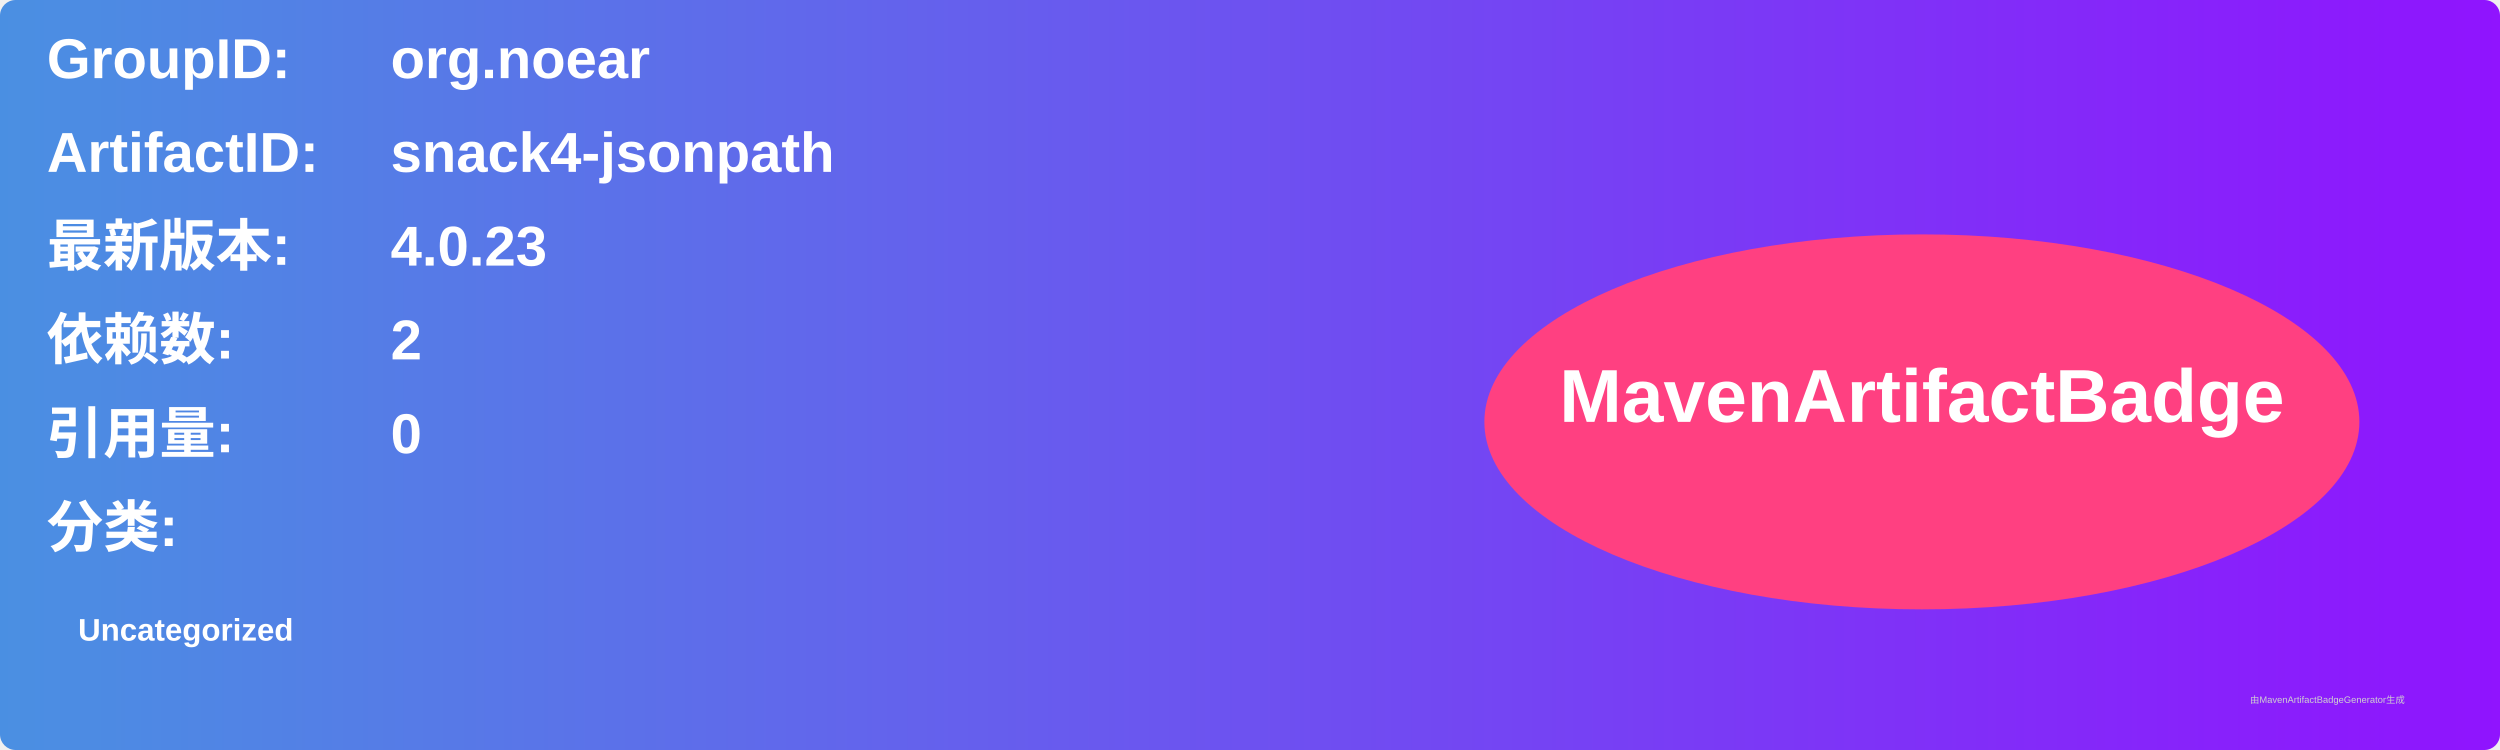
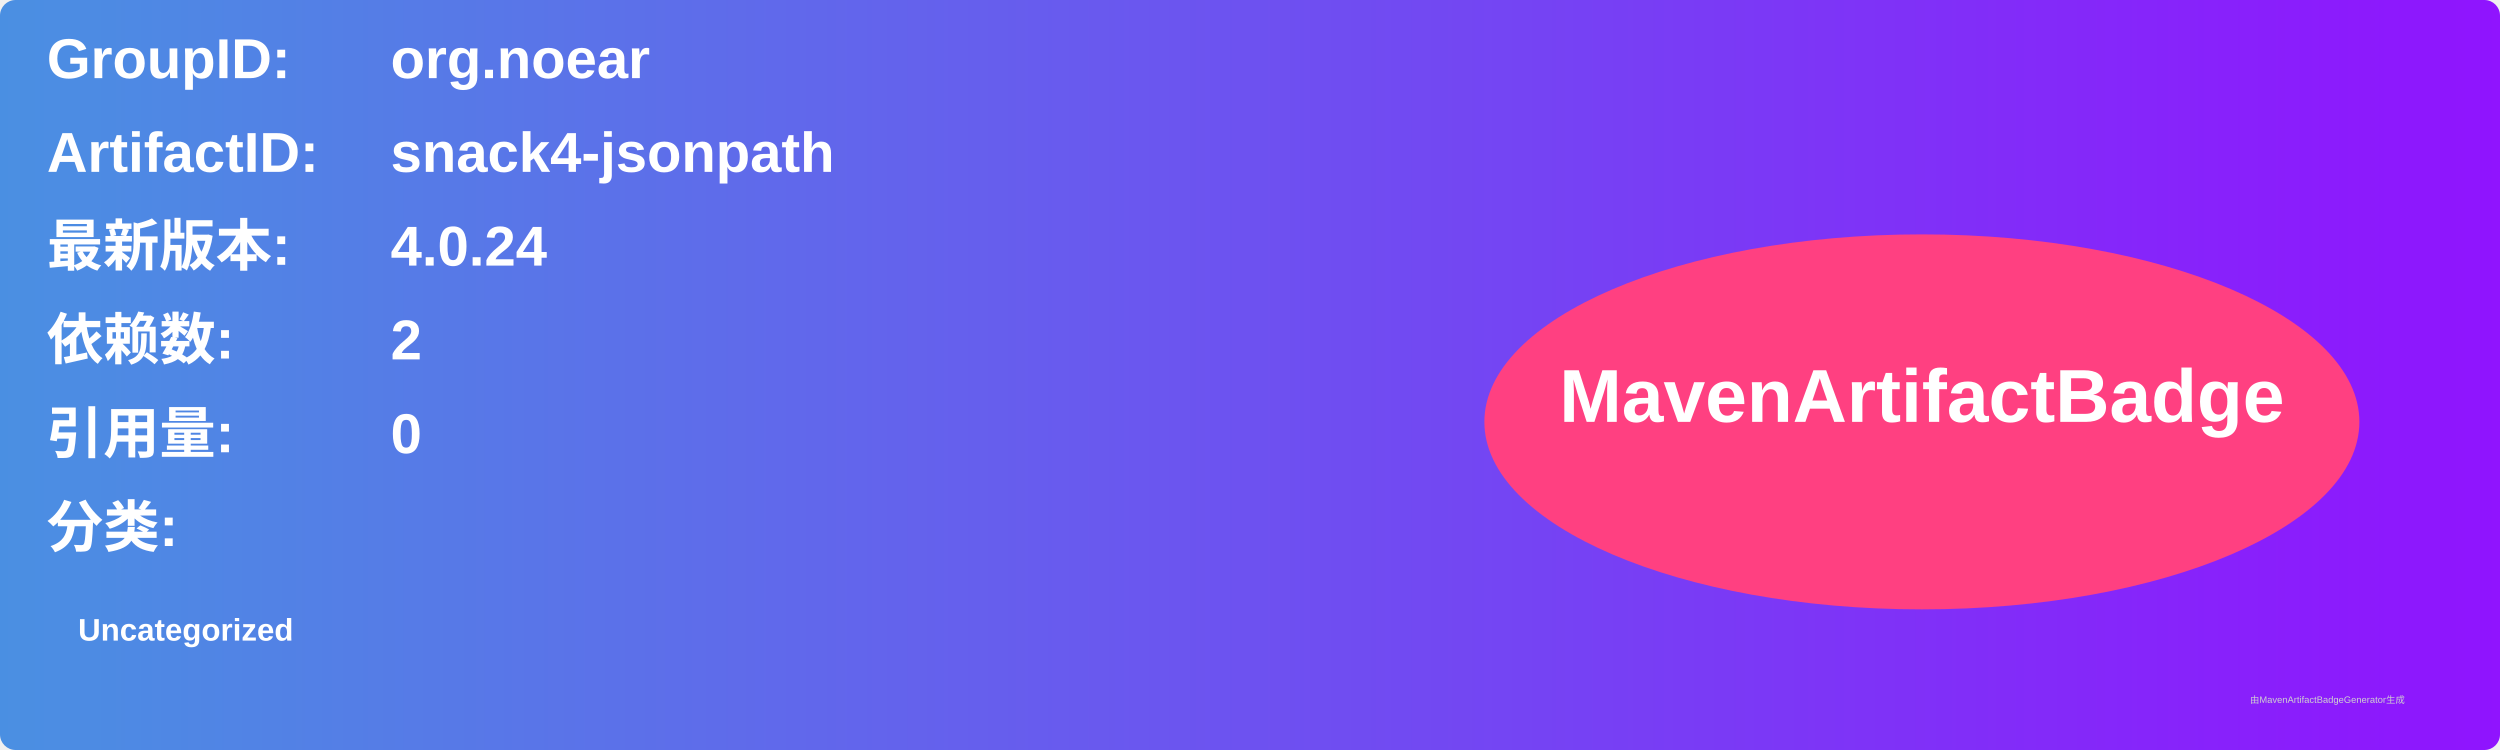
<svg xmlns="http://www.w3.org/2000/svg" width="800" height="240" viewBox="0 0 800 240">
  <linearGradient id="grad" x1="0%" y1="0%" x2="100%" y2="0%">
    <stop offset="0%" stop-color="#4a90e2" />
    <stop offset="100%" stop-color="#9013fe" />
  </linearGradient>
  <rect width="100%" height="100%" rx="5" ry="5" fill="url(#grad)" />
  <g transform="translate(15, 15)">
    <text x="0" y="10" font-family="Arial" font-size="18" fill="white" font-weight="bold" width="260">GroupID:</text>
    <text x="110" y="10" font-family="Arial" font-size="18" fill="white" font-weight="bold" width="460">org.noear</text>
    <text x="0" y="40" font-family="Arial" font-size="18" fill="white" font-weight="bold" width="260">ArtifactID:</text>
    <text x="110" y="40" font-family="Arial" font-size="18" fill="white" font-weight="bold" width="460">snack4-jsonpath</text>
    <text x="0" y="70" font-family="Arial" font-size="18" fill="white" font-weight="bold">最新版本:</text>
    <text x="110" y="70" font-family="Arial" font-size="18" fill="white" font-weight="bold">
-       <tspan font-weight="bold">4.0.23</tspan>
+       <tspan font-weight="bold">4.0.24</tspan>
    </text>
    <text x="0" y="100" font-family="Arial" font-size="18" fill="white" font-weight="bold">依赖数: </text>
    <text x="110" y="100" font-family="Arial" font-size="18" fill="white">
      <tspan font-weight="bold">2</tspan>
    </text>
    <text x="0" y="130" font-family="Arial" font-size="18" fill="white" font-weight="bold">引用量: </text>
    <text x="110" y="130" font-family="Arial" font-size="18" fill="white">
      <tspan font-weight="bold">0</tspan>
    </text>
    <text x="0" y="160" font-family="Arial" font-size="18" fill="white" font-weight="bold">分类:</text>
    <text x="10" y="190" font-family="Arial" font-size="10" fill="white">
      <tspan font-weight="bold">Uncategorized</tspan>
    </text>
    <ellipse cx="600" cy="120" rx="140" ry="60" fill="#ff4081" />
    <text x="600" y="120" text-anchor="middle" font-family="Arial" font-size="24" fill="white" font-weight="bold">MavenArtifactBadge</text>
  </g>
  <text x="720" y="225" font-family="Arial" font-size="3" fill="#d0d0d0">由MavenArtifactBadgeGenerator生成</text>
</svg>
